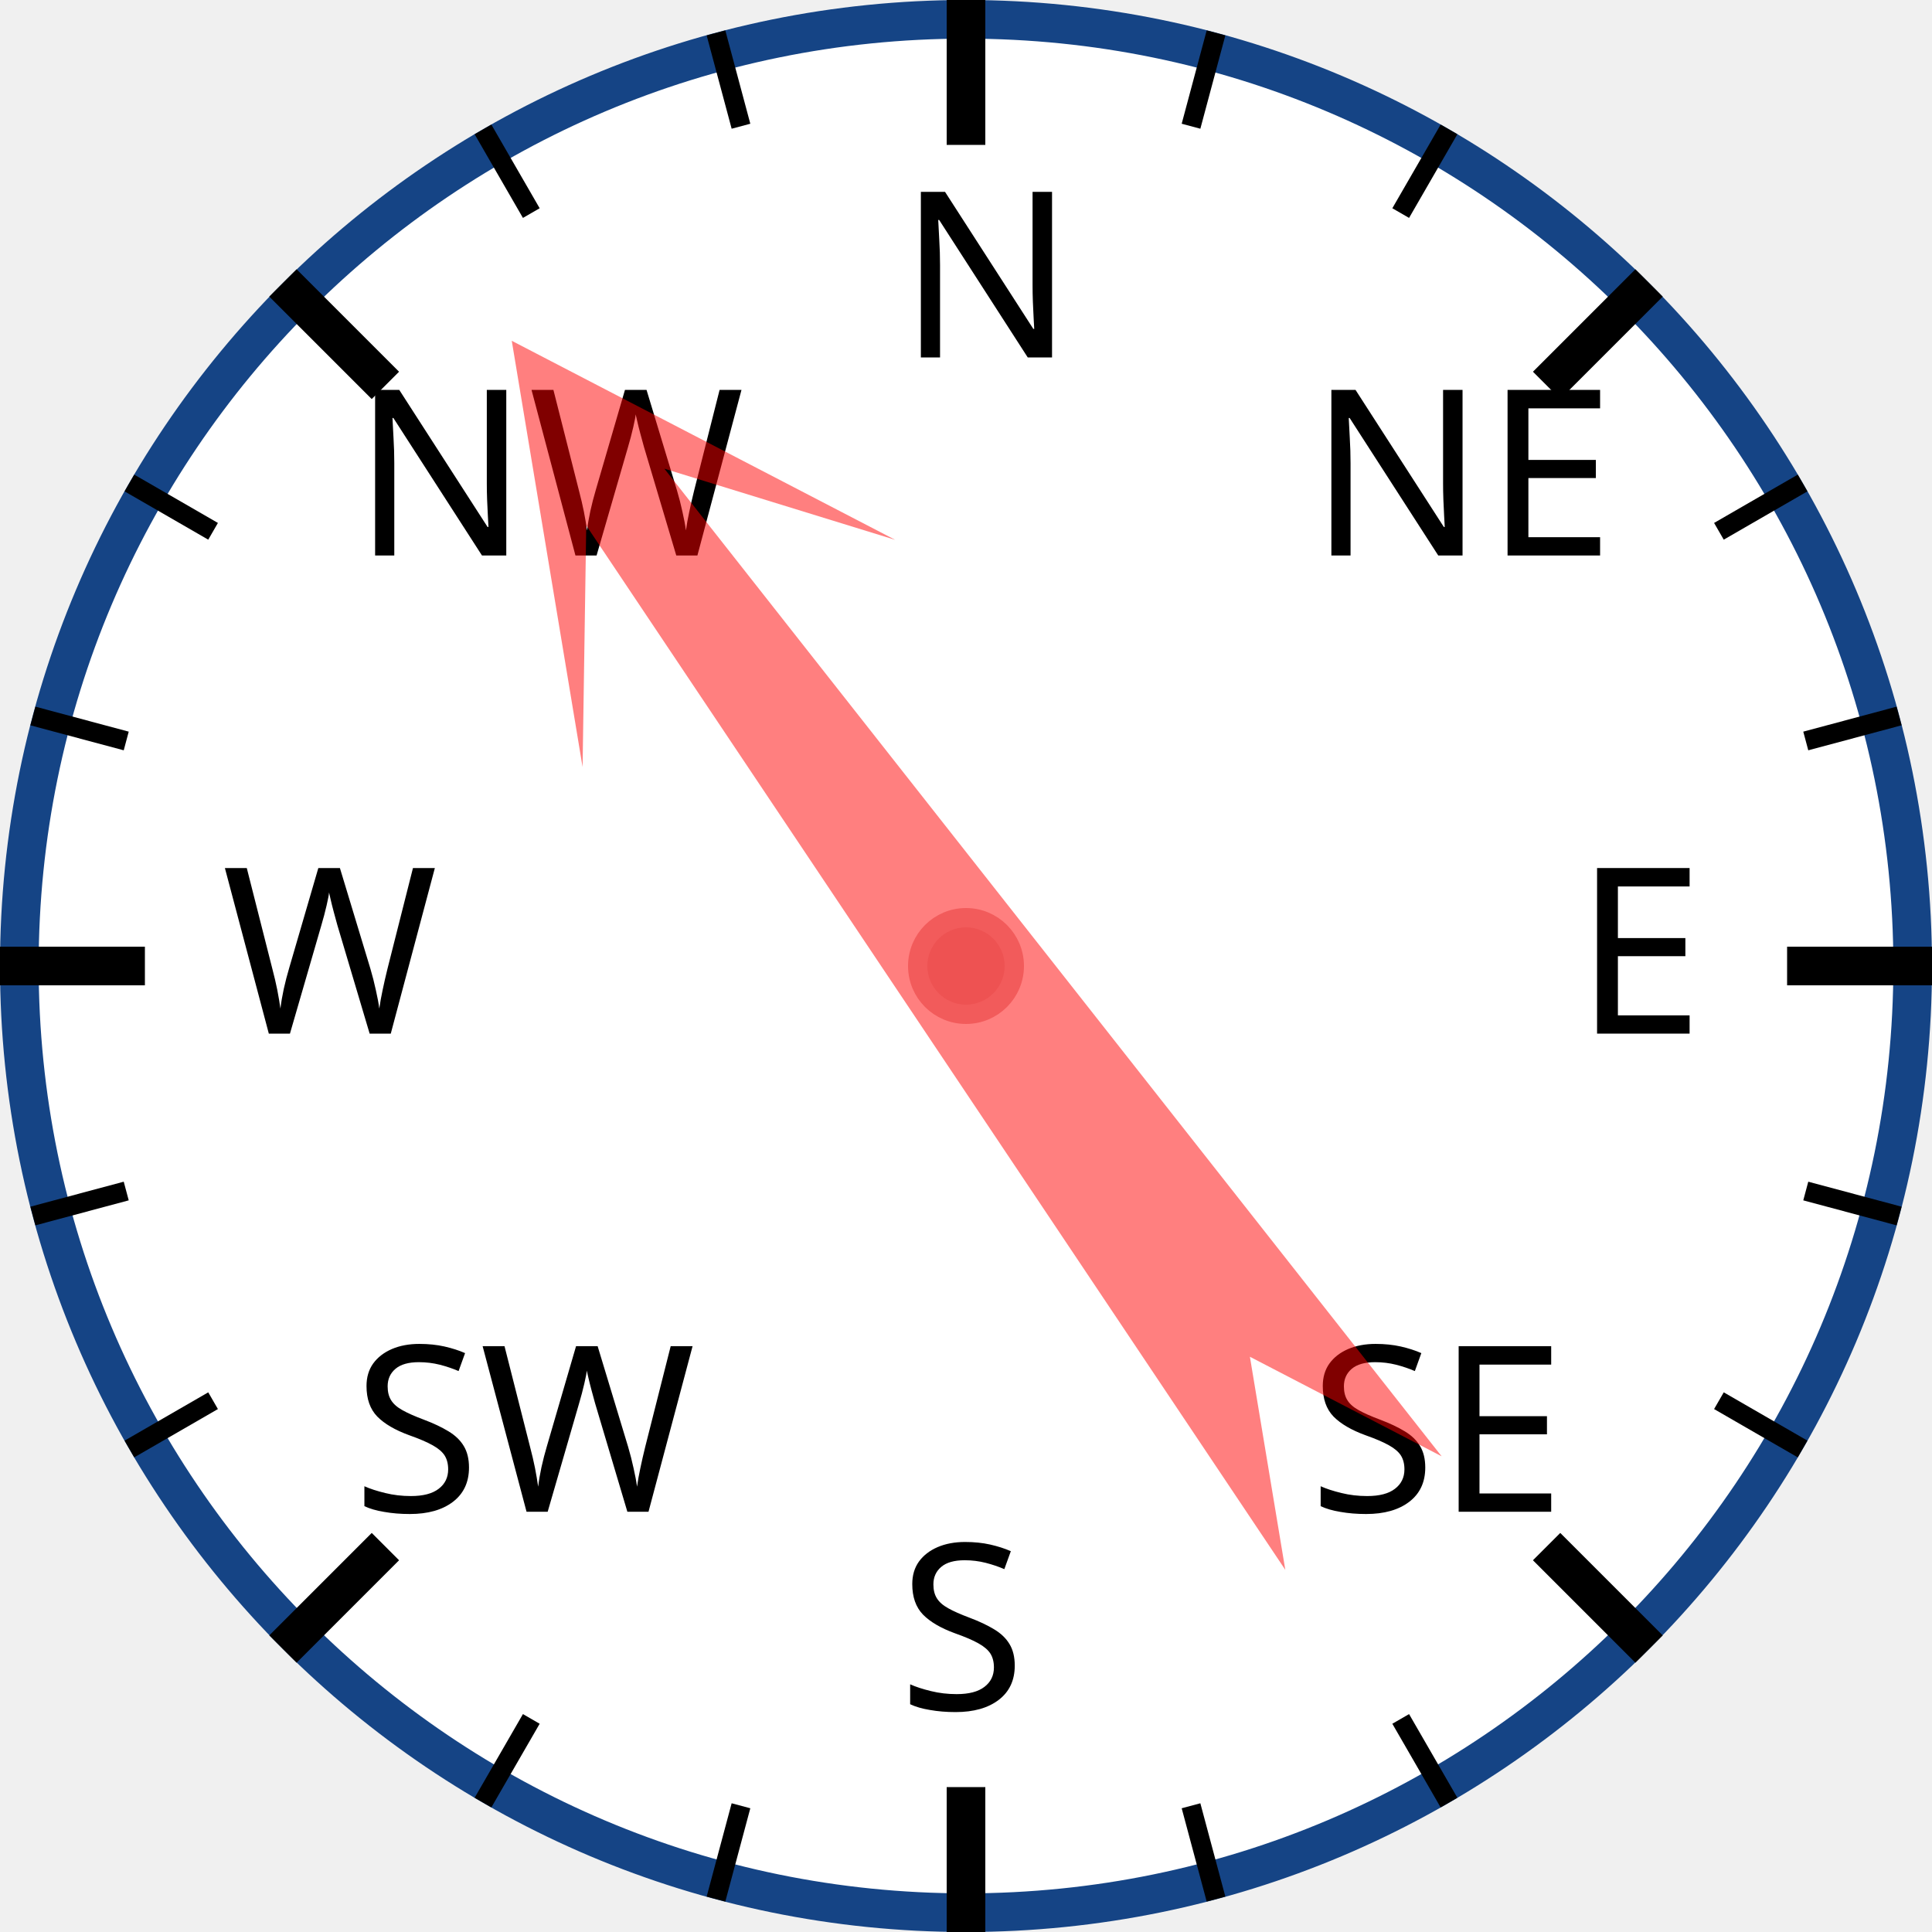
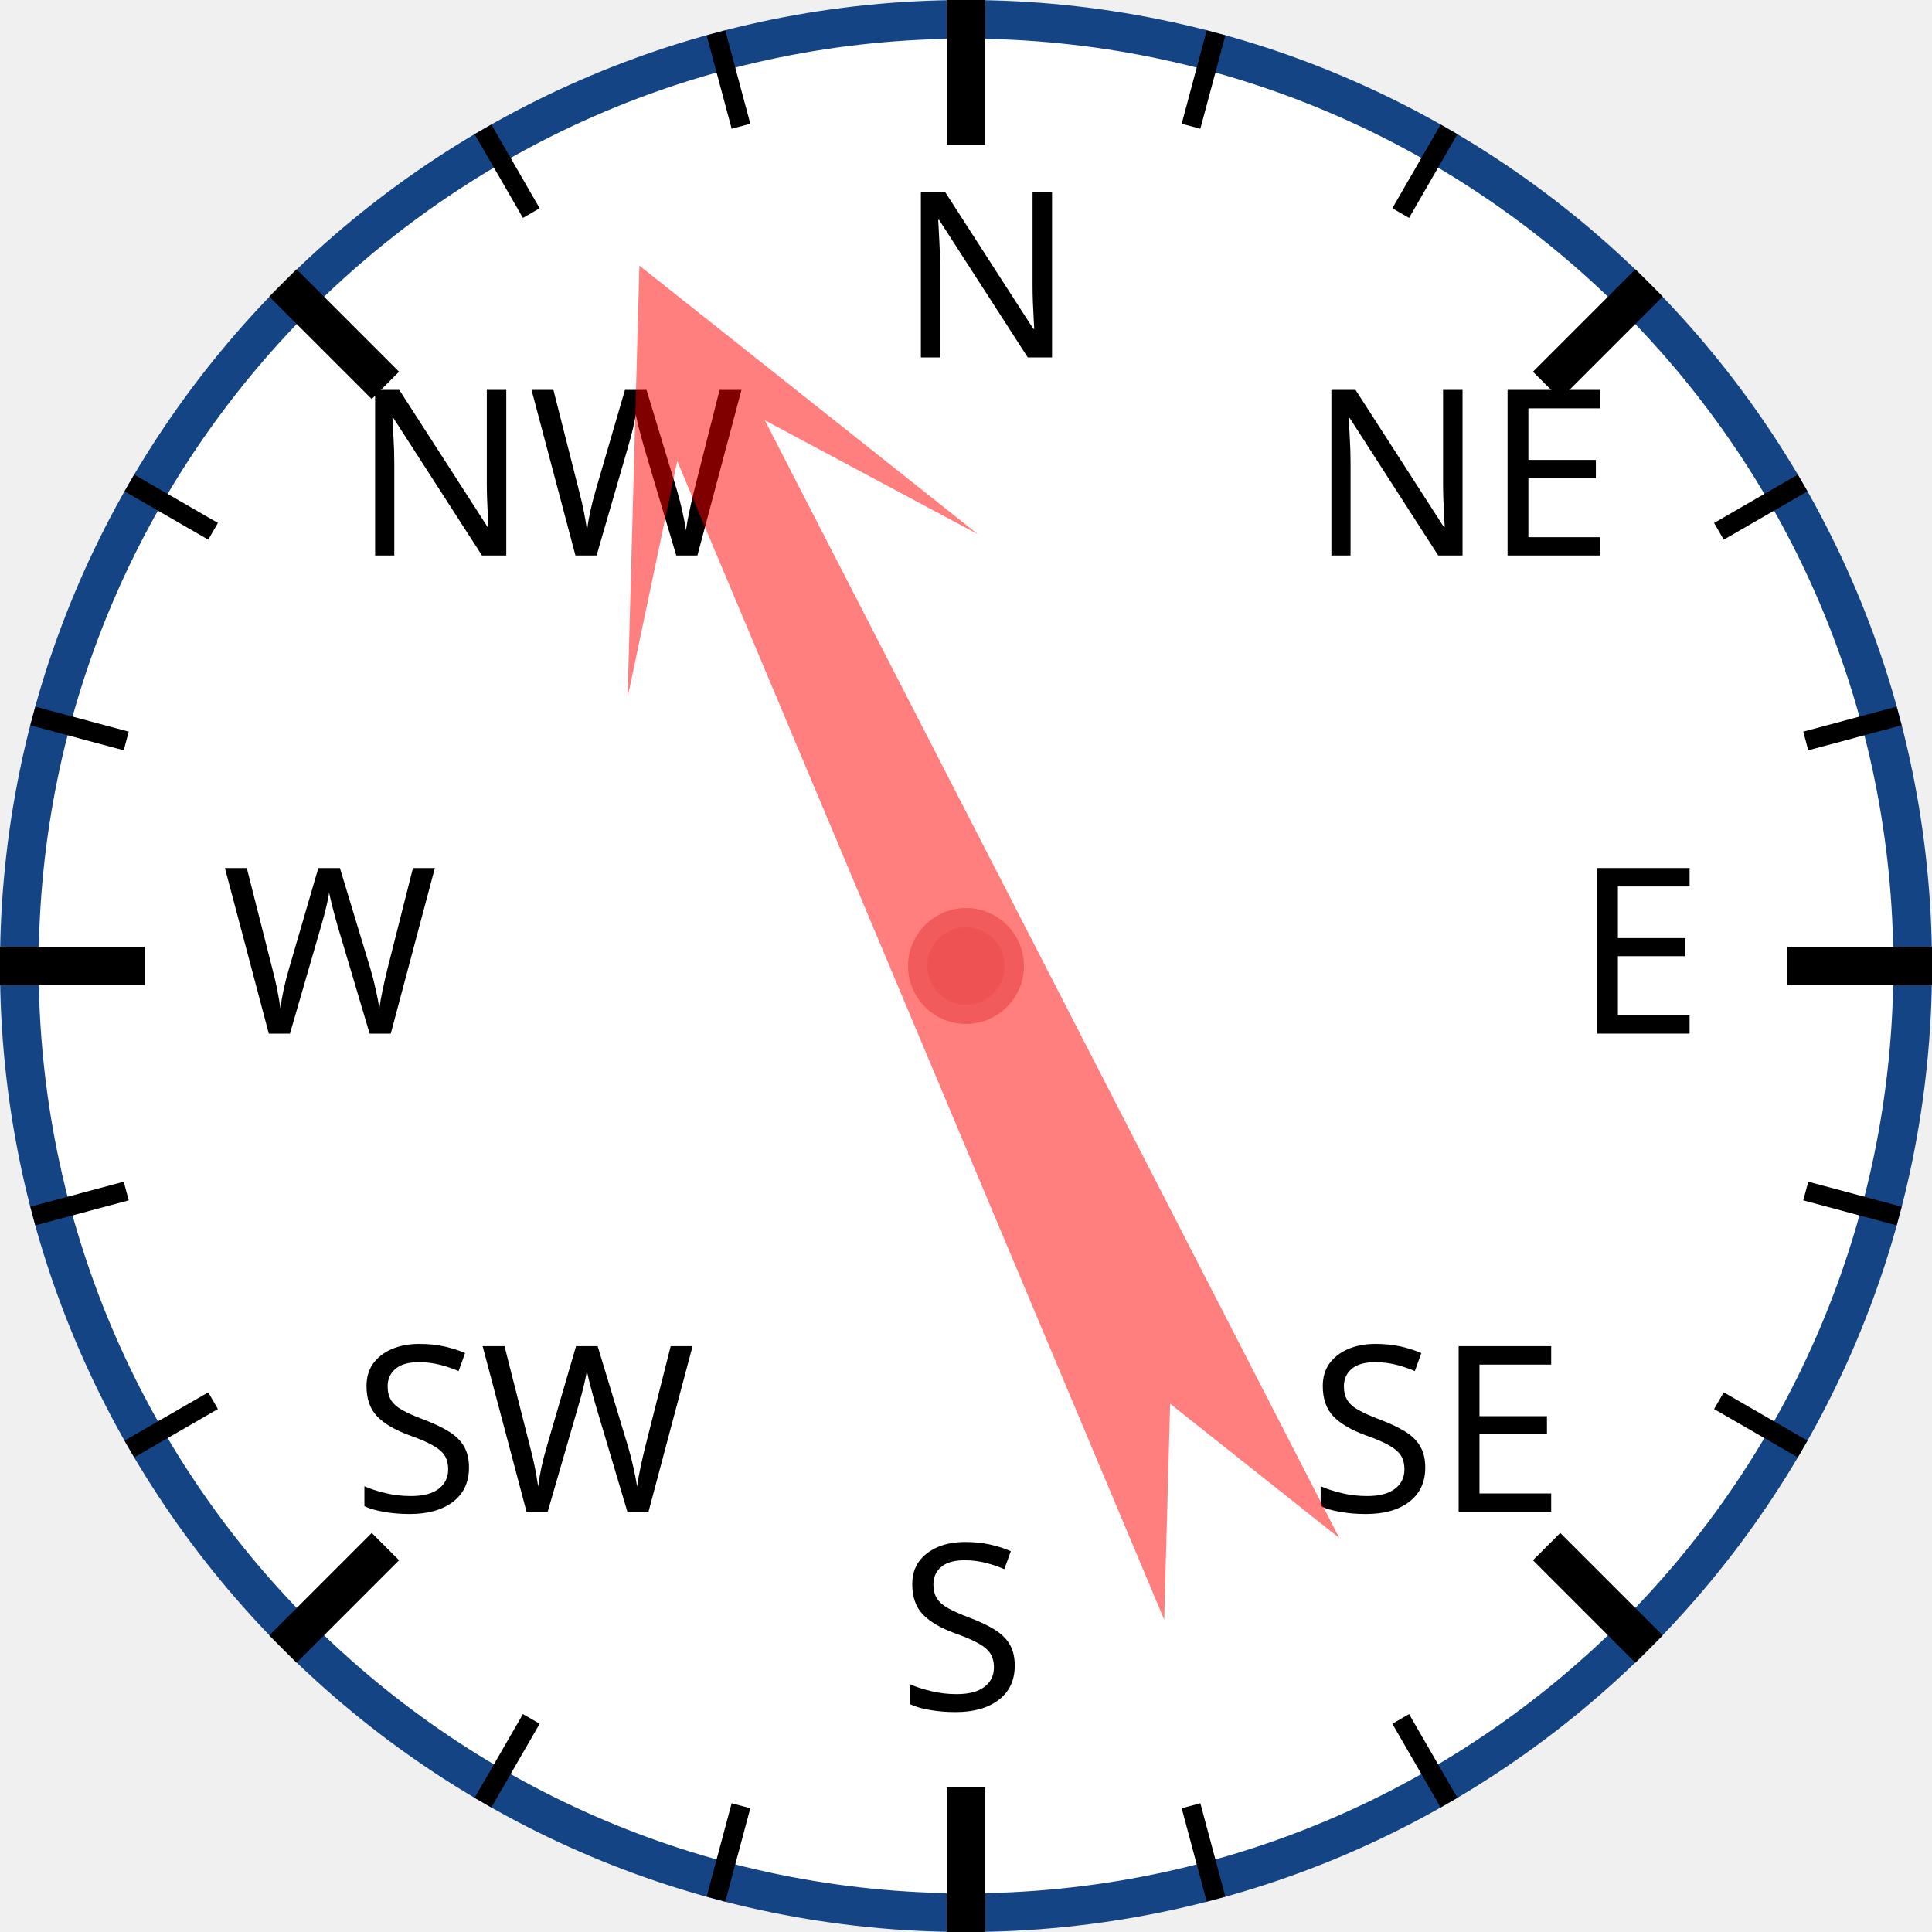
<svg xmlns="http://www.w3.org/2000/svg" width="120px" height="120px" viewBox="0 0 200 200">
  <circle cx="100" cy="100" r="98" style="fill: white; stroke: #154485; stroke-width: 4;" />
  <text x="93.0" y="37.0" style="font-family: sans-serif; font-size: 18pt;">N</text>
  <line x1="100.0" y1="0.0" x2="100.0" y2="15.0" style="stroke: black; stroke-width: 4;" />
  <line x1="74.118" y1="3.407" x2="76.706" y2="13.067" style="stroke: black; stroke-width: 2;" />
  <line x1="50" y1="13.397" x2="55" y2="22.058" style="stroke: black; stroke-width: 2;" />
  <text x="36.503" y="57.503" style="font-family: sans-serif; font-size: 18pt;">NW</text>
  <line x1="29.289" y1="29.289" x2="39.896" y2="39.896" style="stroke: black; stroke-width: 4;" />
  <line x1="13.397" y1="50" x2="22.058" y2="55" style="stroke: black; stroke-width: 2;" />
  <line x1="3.407" y1="74.118" x2="13.067" y2="76.706" style="stroke: black; stroke-width: 2;" />
  <text x="23.0" y="107.0" style="font-family: sans-serif; font-size: 18pt;">W</text>
  <line x1="0.0" y1="100.0" x2="15.0" y2="100.0" style="stroke: black; stroke-width: 4;" />
  <line x1="3.407" y1="125.882" x2="13.067" y2="123.294" style="stroke: black; stroke-width: 2;" />
  <line x1="13.397" y1="150" x2="22.058" y2="145" style="stroke: black; stroke-width: 2;" />
  <text x="36.503" y="156.497" style="font-family: sans-serif; font-size: 18pt;">SW</text>
  <line x1="29.289" y1="170.711" x2="39.896" y2="160.104" style="stroke: black; stroke-width: 4;" />
  <line x1="50" y1="186.603" x2="55" y2="177.942" style="stroke: black; stroke-width: 2;" />
  <line x1="74.118" y1="196.593" x2="76.706" y2="186.933" style="stroke: black; stroke-width: 2;" />
  <text x="93" y="177.0" style="font-family: sans-serif; font-size: 18pt;">S</text>
  <line x1="100" y1="200.0" x2="100" y2="185.0" style="stroke: black; stroke-width: 4;" />
  <line x1="125.882" y1="196.593" x2="123.294" y2="186.933" style="stroke: black; stroke-width: 2;" />
  <line x1="150.0" y1="186.603" x2="145.0" y2="177.942" style="stroke: black; stroke-width: 2;" />
  <text x="135.497" y="156.497" style="font-family: sans-serif; font-size: 18pt;">SE</text>
  <line x1="170.711" y1="170.711" x2="160.104" y2="160.104" style="stroke: black; stroke-width: 4;" />
  <line x1="186.603" y1="150" x2="177.942" y2="145" style="stroke: black; stroke-width: 2;" />
  <line x1="196.593" y1="125.882" x2="186.933" y2="123.294" style="stroke: black; stroke-width: 2;" />
  <text x="163.0" y="107" style="font-family: sans-serif; font-size: 18pt;">E</text>
  <line x1="200.0" y1="100" x2="185.0" y2="100" style="stroke: black; stroke-width: 4;" />
  <line x1="196.593" y1="74.118" x2="186.933" y2="76.706" style="stroke: black; stroke-width: 2;" />
  <line x1="186.603" y1="50" x2="177.942" y2="55" style="stroke: black; stroke-width: 2;" />
  <text x="135.497" y="57.503" style="font-family: sans-serif; font-size: 18pt;">NE</text>
  <line x1="170.711" y1="29.289" x2="160.104" y2="39.896" style="stroke: black; stroke-width: 4;" />
  <line x1="150" y1="13.397" x2="145" y2="22.058" style="stroke: black; stroke-width: 2;" />
  <line x1="125.882" y1="3.407" x2="123.294" y2="13.067" style="stroke: black; stroke-width: 2;" />
-   <polygon points="100 20 120 60 105 40 110 170 100 150 90 170 95 40 80 60" style="fill: red; fill-opacity: 0.5;" transform="rotate(324,100,100)" />
+   <polygon points="100 20 120 60 105 40 110 170 100 150 90 170 95 40 80 60" style="fill: red; fill-opacity: 0.5;" transform="rotate(335,100,100)" />
  <circle cx="100" cy="100" r="5" style="fill: #EE5252; stroke: #F25B5B; stroke-width: 2;" />
</svg>
